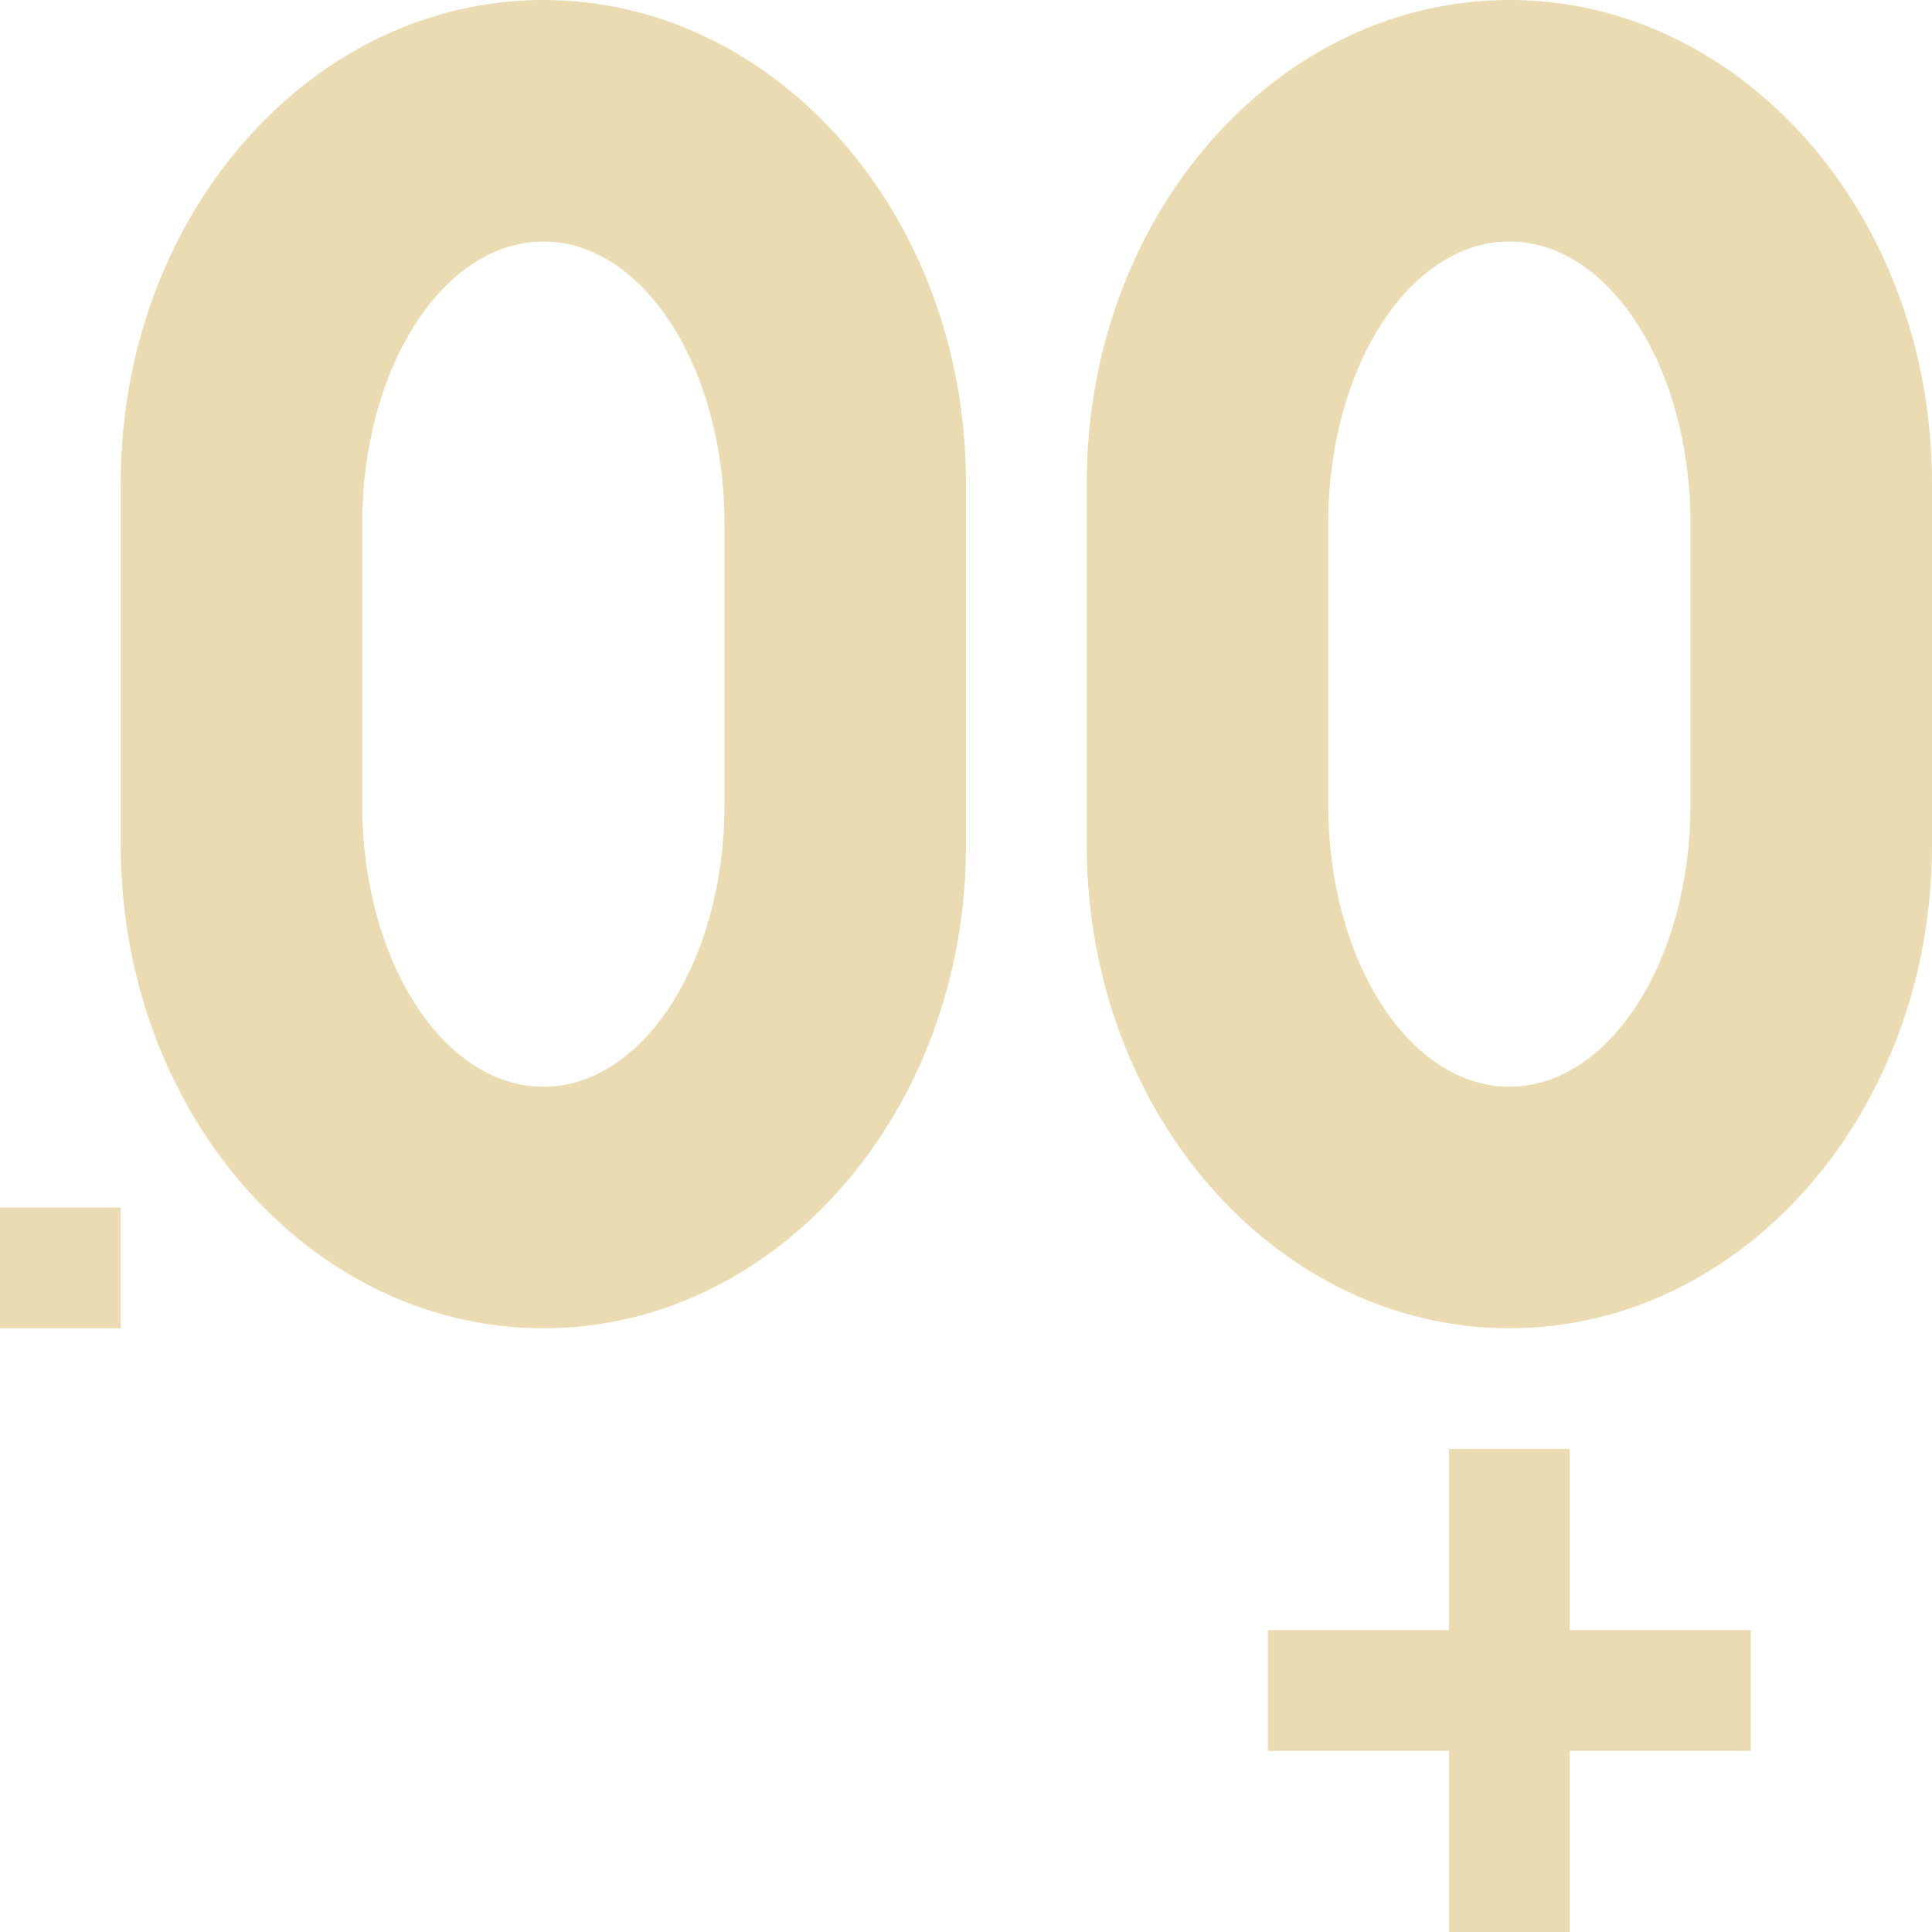
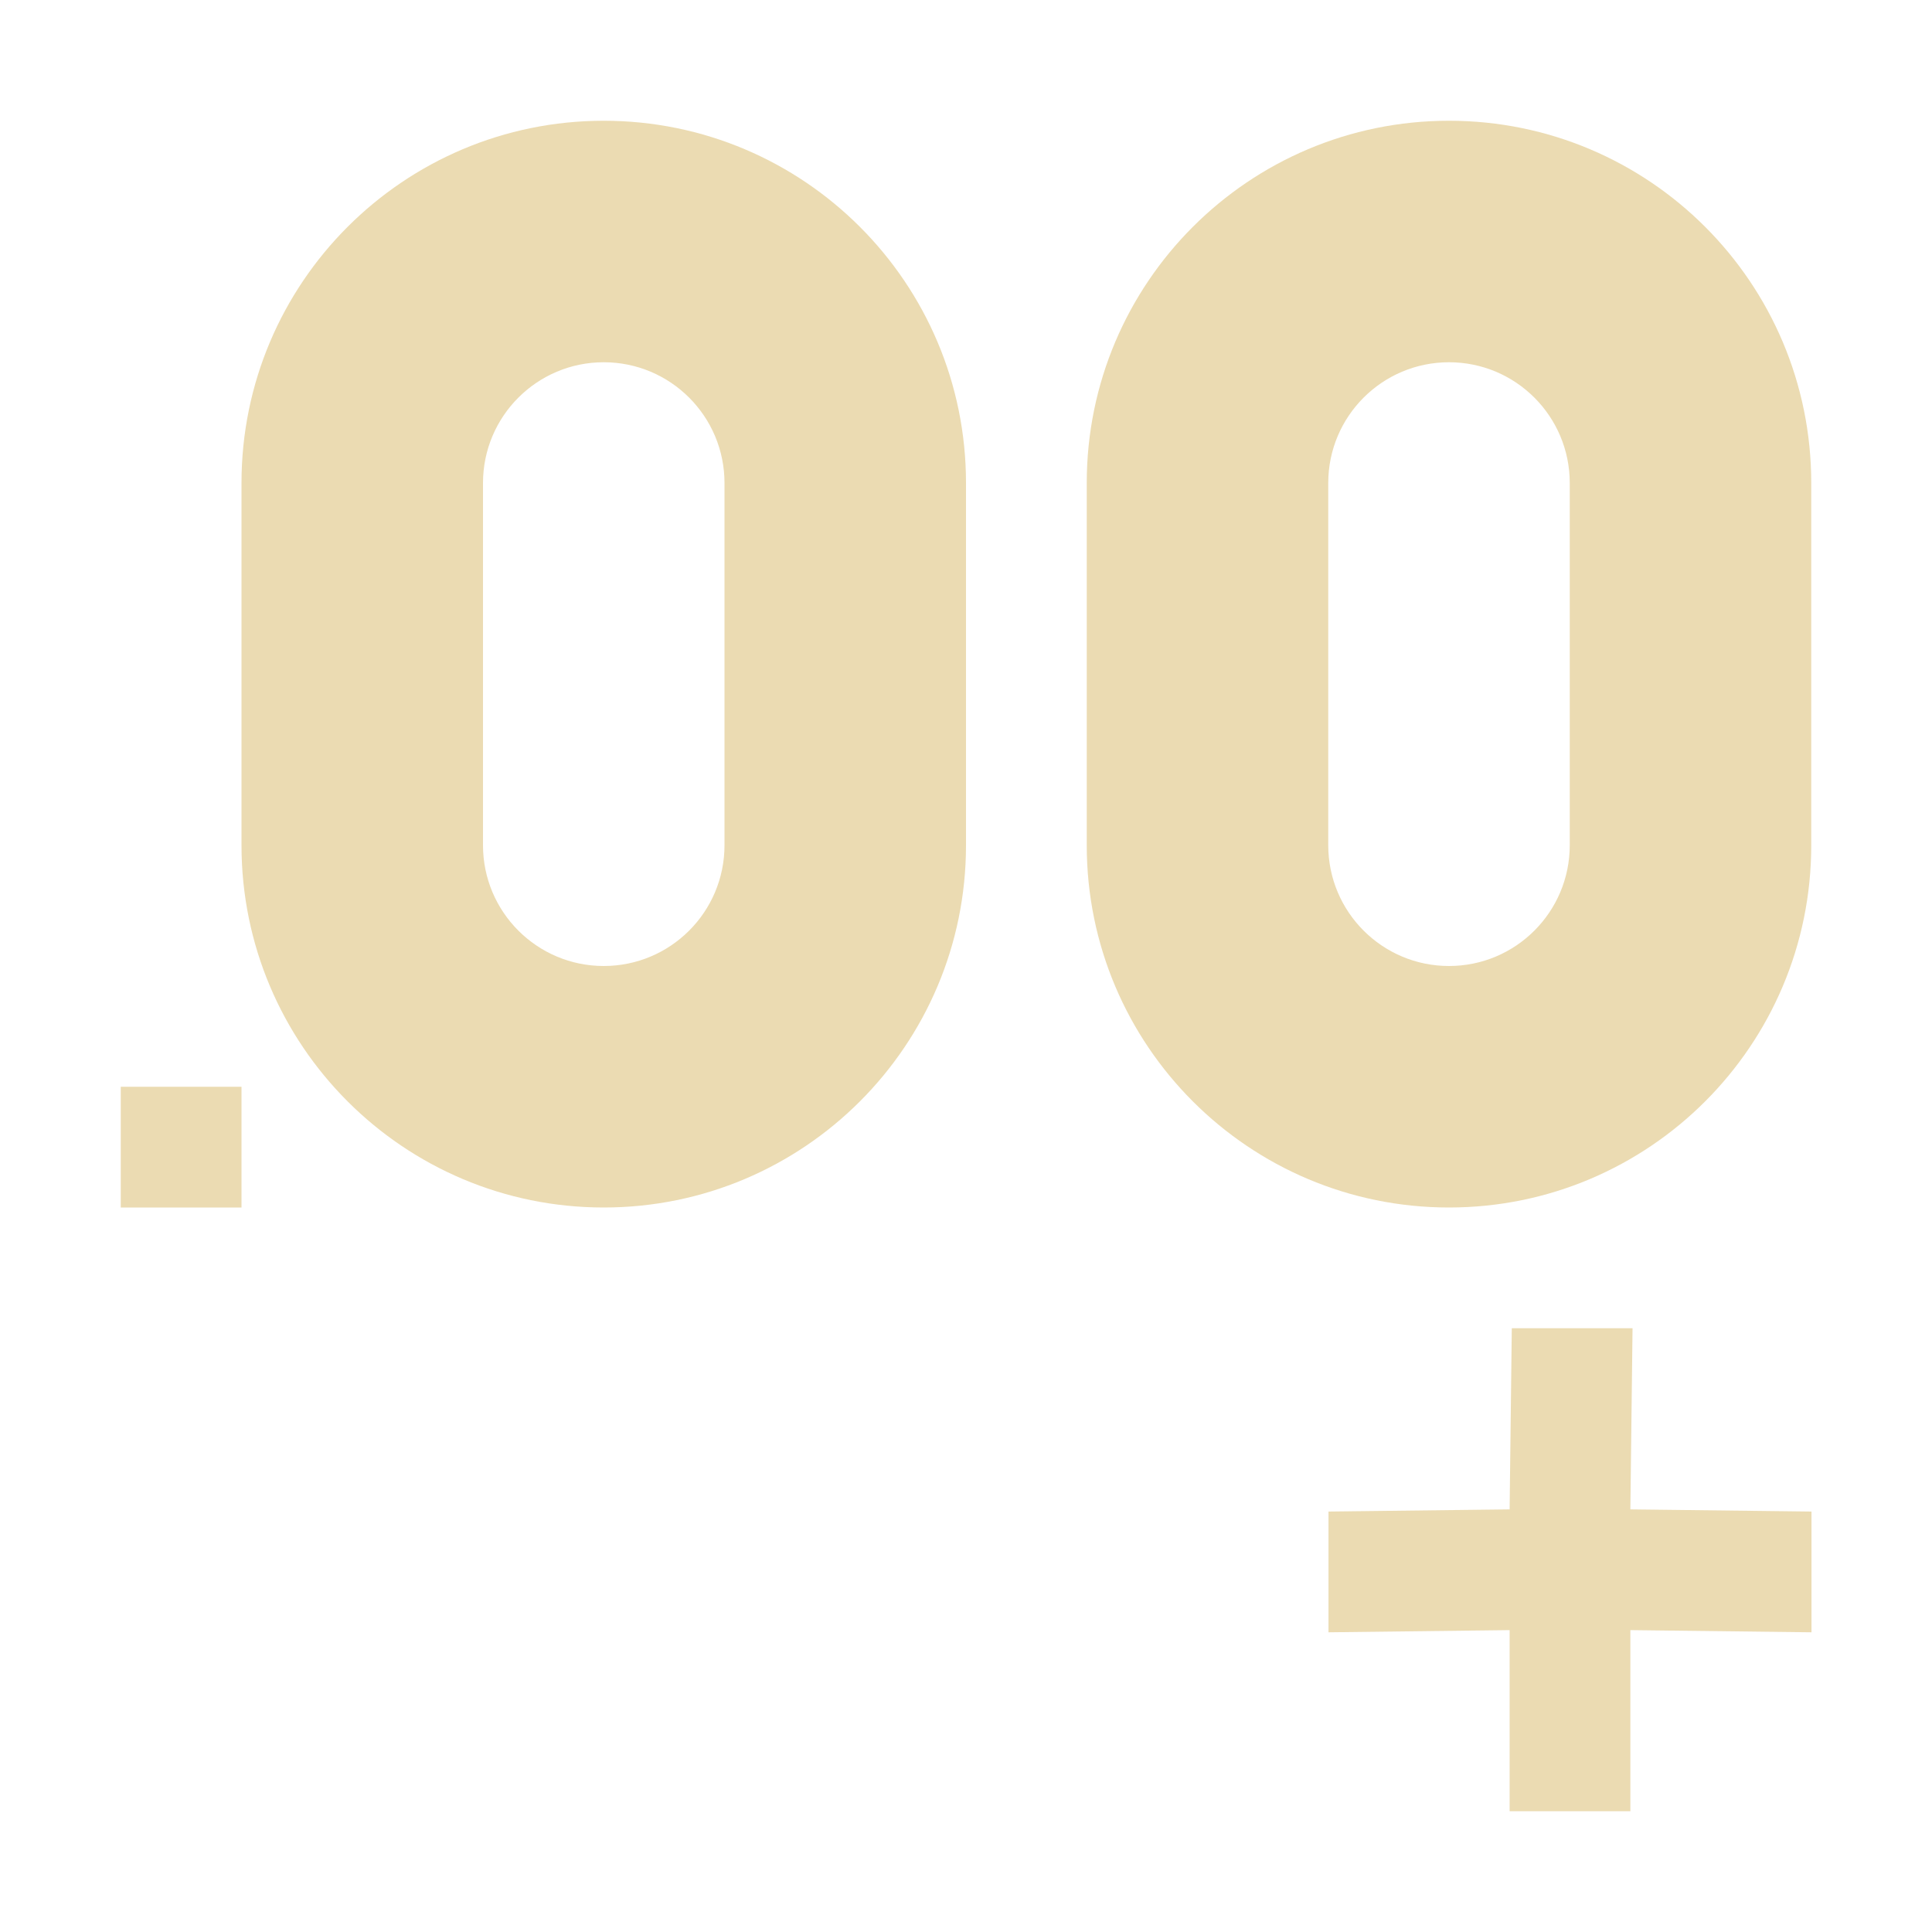
- <svg xmlns="http://www.w3.org/2000/svg" width="16" height="16" viewBox="0 0 16 16">
+ <svg xmlns="http://www.w3.org/2000/svg" width="16" height="16" version="1.1" viewBox="0 0 16 16">
  <defs>
-     <style id="current-color-scheme" type="text/css">
-    .ColorScheme-Text { color:#ebdbb2; } .ColorScheme-Highlight { color:#458588; }
-   </style>
+     <style type="text/css">.ColorScheme-Text { color:#ebdbb2; } .ColorScheme-Highlight { color:#458588; }</style>
  </defs>
-   <path style="fill:currentColor" class="ColorScheme-Text" d="M 4.5 0 C 2.567 0 1 1.791 1 4 L 1 7 C 1 9.209 2.567 11 4.5 11 C 6.433 11 8 9.209 8 7 L 8 4 C 8 1.791 6.433 0 4.5 0 z M 12.5 0 C 10.567 0 9 1.791 9 4 L 9 7 C 9 9.209 10.567 11 12.5 11 C 14.433 11 16 9.209 16 7 L 16 4 C 16 1.791 14.433 0 12.5 0 z M 4.5 2 C 5.328 2 6 3.045 6 4.334 L 6 6.666 C 6 7.955 5.328 9 4.5 9 C 3.672 9 3 7.955 3 6.666 L 3 4.334 C 3 3.045 3.672 2 4.5 2 z M 12.5 2 C 13.328 2 14 3.045 14 4.334 L 14 6.666 C 14 7.955 13.328 9 12.5 9 C 11.672 9 11 7.955 11 6.666 L 11 4.334 C 11 3.045 11.672 2 12.5 2 z M 0 10 L 0 11 L 1 11 L 1 10 L 0 10 z M 12 12 L 12 13.5 L 10.5 13.5 L 10.5 14.5 L 12 14.5 L 12 16 L 13 16 L 13 14.5 L 14.5 14.5 L 14.5 13.5 L 13 13.5 L 13 12 L 12 12 z" />
+   <path class="ColorScheme-Text" fill="currentColor" d="m5 1a3 3 0 0 0-3 3v3a3 3 0 0 0 3 3 3 3 0 0 0 3-3v-3a3 3 0 0 0-3-3zm7 0a3 3 0 0 0-3 3v3a3 3 0 0 0 3 3 3 3 0 0 0 3-3v-3a3 3 0 0 0-3-3zm-7 2a1 1 0 0 1 1 1v3a1 1 0 0 1-1 1 1 1 0 0 1-1-1v-3a1 1 0 0 1 1-1zm7 0a1 1 0 0 1 1 1v3a1 1 0 0 1-1 1 1 1 0 0 1-1-1v-3a1 1 0 0 1 1-1zm-11 6v1h1v-1h-1zm11.52 2-0.018 1.5-1.5 0.018v1l1.5-0.018v1.5h1v-1.5l1.5 0.018v-1l-1.5-0.018 0.018-1.5h-1z" />
</svg>
